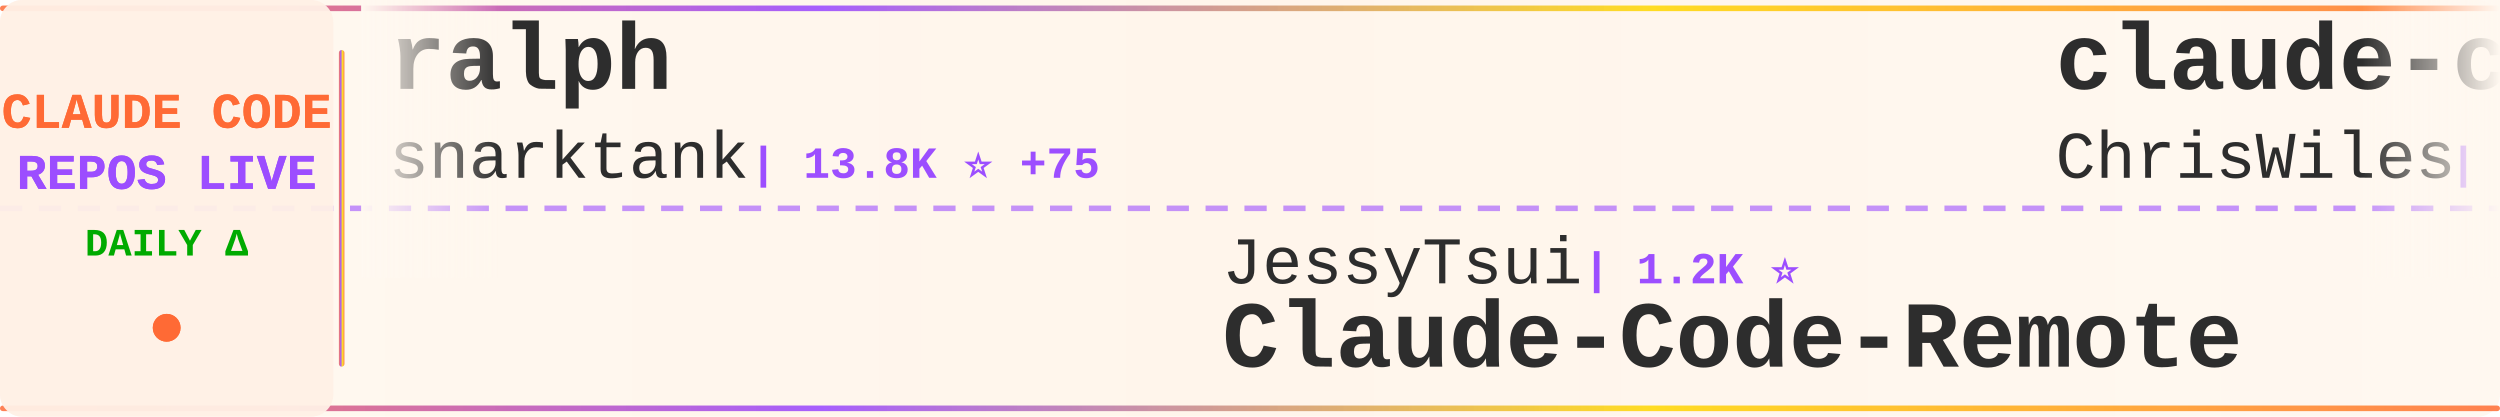
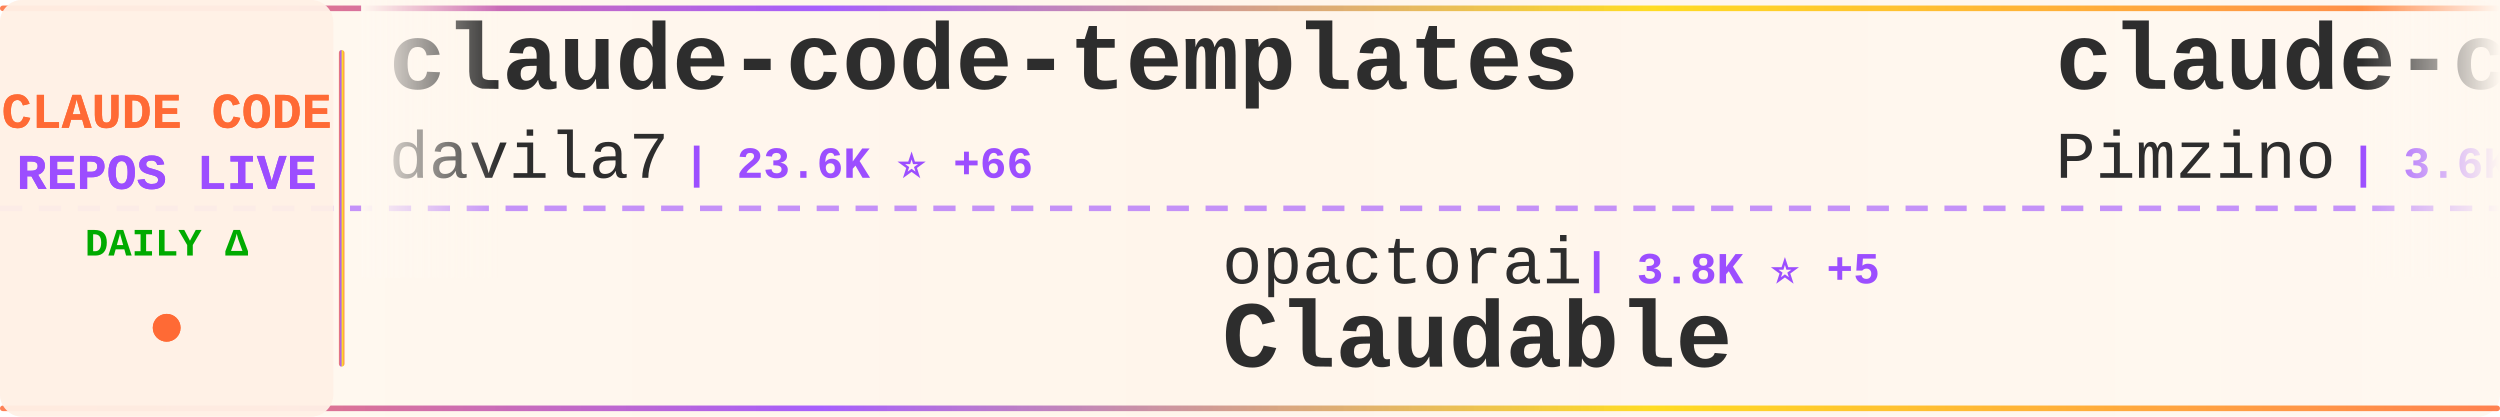
<svg xmlns="http://www.w3.org/2000/svg" width="900" height="150">
  <defs>
    <linearGradient id="tickerBg" x1="0%" y1="0%" x2="100%" y2="0%">
      <stop offset="0%" style="stop-color:#fff8f0;stop-opacity:0.98" />
      <stop offset="50%" style="stop-color:#fff5eb;stop-opacity:1" />
      <stop offset="100%" style="stop-color:#fff8f0;stop-opacity:0.98" />
    </linearGradient>
    <linearGradient id="borderGrad" x1="0%" y1="0%" x2="100%" y2="0%">
      <stop offset="0%" style="stop-color:#FF6B35;stop-opacity:0.85">
        <animate attributeName="stop-opacity" values="0.85;1;0.85" dur="2s" repeatCount="indefinite" />
      </stop>
      <stop offset="33%" style="stop-color:#9C4EFF;stop-opacity:0.9">
        <animate attributeName="stop-opacity" values="0.9;1;0.9" dur="2.2s" repeatCount="indefinite" />
      </stop>
      <stop offset="66%" style="stop-color:#FFD700;stop-opacity:0.85">
        <animate attributeName="stop-opacity" values="0.85;1;0.85" dur="1.8s" repeatCount="indefinite" />
      </stop>
      <stop offset="100%" style="stop-color:#FF6B35;stop-opacity:0.85">
        <animate attributeName="stop-opacity" values="0.85;1;0.85" dur="2s" repeatCount="indefinite" />
      </stop>
    </linearGradient>
    <filter id="textGlow">
      <feGaussianBlur stdDeviation="0.15" result="coloredBlur" />
      <feMerge>
        <feMergeNode in="coloredBlur" />
        <feMergeNode in="SourceGraphic" />
      </feMerge>
    </filter>
    <filter id="metricGlow">
      <feGaussianBlur stdDeviation="0.2" result="coloredBlur" />
      <feMerge>
        <feMergeNode in="coloredBlur" />
        <feMergeNode in="SourceGraphic" />
      </feMerge>
    </filter>
    <linearGradient id="leftFade" x1="0%" y1="0%" x2="100%" y2="0%">
      <stop offset="0%" style="stop-color:#fff8f0;stop-opacity:1" />
      <stop offset="100%" style="stop-color:#fff8f0;stop-opacity:0" />
    </linearGradient>
    <linearGradient id="rightFade" x1="0%" y1="0%" x2="100%" y2="0%">
      <stop offset="0%" style="stop-color:#fff8f0;stop-opacity:0" />
      <stop offset="100%" style="stop-color:#fff8f0;stop-opacity:1" />
    </linearGradient>
  </defs>
  <rect width="900" height="150" fill="url(#tickerBg)" rx="8" />
  <rect x="0" y="2" width="900" height="2" fill="url(#borderGrad)" rx="1" />
  <rect x="0" y="146" width="900" height="2" fill="url(#borderGrad)" rx="1" />
  <line x1="0" y1="75" x2="900" y2="75" stroke="#9C4EFF" stroke-width="2" stroke-dasharray="8 6" opacity="0.6" />
  <rect x="0" y="0" width="120" height="150" fill="#fff0e6" opacity="0.95" rx="8" />
  <text x="60" y="46" font-family="'Courier New', monospace" font-size="18" font-weight="bold" fill="#FF6B35" text-anchor="middle" filter="url(#textGlow)">
    CLAUDE CODE
  </text>
  <text x="60" y="68" font-family="'Courier New', monospace" font-size="18" font-weight="bold" fill="#9C4EFF" text-anchor="middle" filter="url(#textGlow)">
    REPOS LIVE
  </text>
  <text x="60" y="92" font-family="'Courier New', monospace" font-size="14" font-weight="bold" fill="#00aa00" text-anchor="middle">
    DAILY Δ
  </text>
  <circle cx="60" cy="118" r="5" fill="#FF6B35" filter="url(#metricGlow)">
    <animate attributeName="r" values="4;6;4" dur="1.5s" repeatCount="indefinite" />
    <animate attributeName="opacity" values="0.6;1;0.6" dur="1.5s" repeatCount="indefinite" />
  </circle>
  <rect x="122" y="18" width="2" height="114" fill="url(#borderGrad)" rx="1" />
  <clipPath id="tickerClip">
    <rect x="130" y="0" width="770" height="150" />
  </clipPath>
  <g clip-path="url(#tickerClip)">
    <g id="tickerItems">
      <animateTransform attributeName="transform" attributeType="XML" type="translate" from="0 0" to="-3000 0" dur="54s" repeatCount="indefinite" />
      <g transform="translate(0, 0)">
-         <text x="140" y="32" font-family="'Courier New', monospace" font-size="34" font-weight="bold" fill="#2d2d2d">ralph</text>
-         <text x="140" y="64" font-family="'Courier New', monospace" font-size="24" font-weight="normal" fill="#2d2d2d" opacity="1.0">snarktank</text>
-         <text x="270" y="64" font-family="'Courier New', monospace" font-size="16" font-weight="bold" fill="#9C4EFF"> | 13.8K ⭐ +75</text>
+         <text x="140" y="32" font-family="'Courier New', monospace" font-size="34" font-weight="bold" fill="#2d2d2d">claude-code-templates</text>
+         <text x="140" y="64" font-family="'Courier New', monospace" font-size="24" font-weight="normal" fill="#2d2d2d" opacity="1.0">davila7</text>
+         <text x="246" y="64" font-family="'Courier New', monospace" font-size="16" font-weight="bold" fill="#9C4EFF"> | 23.6K ⭐ +66</text>
      </g>
      <g transform="translate(300, 0)">
-         <text x="140" y="102" font-family="'Courier New', monospace" font-size="24" font-weight="normal" fill="#2d2d2d" opacity="1.0">JessyTsui</text>
-         <text x="270" y="102" font-family="'Courier New', monospace" font-size="16" font-weight="bold" fill="#9C4EFF"> | 1.2K ⭐</text>
-         <text x="140" y="132" font-family="'Courier New', monospace" font-size="34" font-weight="bold" fill="#2d2d2d">Claude-Code-Remote</text>
+         <text x="140" y="102" font-family="'Courier New', monospace" font-size="24" font-weight="normal" fill="#2d2d2d" opacity="1.0">opactorai</text>
+         <text x="270" y="102" font-family="'Courier New', monospace" font-size="16" font-weight="bold" fill="#9C4EFF"> | 3.8K ⭐ +5</text>
+         <text x="140" y="132" font-family="'Courier New', monospace" font-size="34" font-weight="bold" fill="#2d2d2d">Claudable</text>
      </g>
      <g transform="translate(600, 0)">
-         <text x="140" y="32" font-family="'Courier New', monospace" font-size="34" font-weight="bold" fill="#2d2d2d">claude-code-showcase</text>
-         <text x="140" y="64" font-family="'Courier New', monospace" font-size="24" font-weight="normal" fill="#2d2d2d" opacity="1.0">ChrisWiles</text>
-         <text x="282" y="64" font-family="'Courier New', monospace" font-size="16" font-weight="bold" fill="#9C4EFF"> | 5.6K ⭐ +9</text>
+         <text x="140" y="32" font-family="'Courier New', monospace" font-size="34" font-weight="bold" fill="#2d2d2d">claude-code-spec-workflo...</text>
+         <text x="140" y="64" font-family="'Courier New', monospace" font-size="24" font-weight="normal" fill="#2d2d2d" opacity="1.0">Pimzino</text>
+         <text x="246" y="64" font-family="'Courier New', monospace" font-size="16" font-weight="bold" fill="#9C4EFF"> | 3.6K ⭐ +2</text>
      </g>
      <g transform="translate(900, 0)">
-         <text x="140" y="102" font-family="'Courier New', monospace" font-size="24" font-weight="normal" fill="#2d2d2d" opacity="1.0">KimYx0207</text>
-         <text x="270" y="102" font-family="'Courier New', monospace" font-size="16" font-weight="bold" fill="#9C4EFF"> | 2.4K ⭐ +68</text>
-         <text x="140" y="132" font-family="'Courier New', monospace" font-size="34" font-weight="bold" fill="#2d2d2d">Claude-Code-x-OpenClaw-G...</text>
+         <text x="140" y="102" font-family="'Courier New', monospace" font-size="24" font-weight="normal" fill="#2d2d2d" opacity="1.0">shareAI-lab</text>
+         <text x="294" y="102" font-family="'Courier New', monospace" font-size="16" font-weight="bold" fill="#9C4EFF"> | 40.3K ⭐ +1.3K</text>
+         <text x="140" y="132" font-family="'Courier New', monospace" font-size="34" font-weight="bold" fill="#2d2d2d">learn-claude-code</text>
      </g>
      <g transform="translate(1200, 0)">
-         <text x="140" y="32" font-family="'Courier New', monospace" font-size="34" font-weight="bold" fill="#2d2d2d">claude-code-tools</text>
-         <text x="140" y="64" font-family="'Courier New', monospace" font-size="24" font-weight="normal" fill="#2d2d2d" opacity="1.0">pchalasani</text>
-         <text x="282" y="64" font-family="'Courier New', monospace" font-size="16" font-weight="bold" fill="#9C4EFF"> | 1.6K ⭐ +5</text>
+         <text x="140" y="32" font-family="'Courier New', monospace" font-size="34" font-weight="bold" fill="#2d2d2d">claude-code-subagents</text>
+         <text x="140" y="64" font-family="'Courier New', monospace" font-size="24" font-weight="normal" fill="#2d2d2d" opacity="1.0">0xfurai</text>
+         <text x="246" y="64" font-family="'Courier New', monospace" font-size="16" font-weight="bold" fill="#9C4EFF"> | 798 ⭐ +1</text>
      </g>
      <g transform="translate(1500, 0)">
-         <text x="140" y="102" font-family="'Courier New', monospace" font-size="24" font-weight="normal" fill="#2d2d2d" opacity="1.0">darcyegb</text>
-         <text x="258" y="102" font-family="'Courier New', monospace" font-size="16" font-weight="bold" fill="#9C4EFF"> | 627 ⭐ +2</text>
-         <text x="140" y="132" font-family="'Courier New', monospace" font-size="34" font-weight="bold" fill="#2d2d2d">ClaudeCodeAgents</text>
+         <text x="140" y="102" font-family="'Courier New', monospace" font-size="24" font-weight="normal" fill="#2d2d2d" opacity="1.0">winfunc</text>
+         <text x="246" y="102" font-family="'Courier New', monospace" font-size="16" font-weight="bold" fill="#9C4EFF"> | 21.1K ⭐ +35</text>
+         <text x="140" y="132" font-family="'Courier New', monospace" font-size="34" font-weight="bold" fill="#2d2d2d">opcode</text>
      </g>
      <g transform="translate(1800, 0)">
-         <text x="140" y="32" font-family="'Courier New', monospace" font-size="34" font-weight="bold" fill="#2d2d2d">edmunds-claude-code</text>
-         <text x="140" y="64" font-family="'Courier New', monospace" font-size="24" font-weight="normal" fill="#2d2d2d" opacity="1.0">edmund-io</text>
-         <text x="270" y="64" font-family="'Courier New', monospace" font-size="16" font-weight="bold" fill="#9C4EFF"> | 1.4K ⭐ +3</text>
+         <text x="140" y="32" font-family="'Courier New', monospace" font-size="34" font-weight="bold" fill="#2d2d2d">awesome-claude-skills</text>
+         <text x="140" y="64" font-family="'Courier New', monospace" font-size="24" font-weight="normal" fill="#2d2d2d" opacity="1.0">ComposioHQ</text>
+         <text x="282" y="64" font-family="'Courier New', monospace" font-size="16" font-weight="bold" fill="#9C4EFF"> | 48.3K ⭐ +370</text>
      </g>
      <g transform="translate(2100, 0)">
-         <text x="140" y="102" font-family="'Courier New', monospace" font-size="24" font-weight="normal" fill="#2d2d2d" opacity="1.0">frankbria</text>
-         <text x="270" y="102" font-family="'Courier New', monospace" font-size="16" font-weight="bold" fill="#9C4EFF"> | 8.2K ⭐ +21</text>
-         <text x="140" y="132" font-family="'Courier New', monospace" font-size="34" font-weight="bold" fill="#2d2d2d">ralph-claude-code</text>
+         <text x="140" y="102" font-family="'Courier New', monospace" font-size="24" font-weight="normal" fill="#2d2d2d" opacity="1.0">VoltAgent</text>
+         <text x="270" y="102" font-family="'Courier New', monospace" font-size="16" font-weight="bold" fill="#9C4EFF"> | 15.3K ⭐ +106</text>
+         <text x="140" y="132" font-family="'Courier New', monospace" font-size="34" font-weight="bold" fill="#2d2d2d">awesome-claude-code-suba...</text>
      </g>
      <g transform="translate(2400, 0)">
-         <text x="140" y="32" font-family="'Courier New', monospace" font-size="34" font-weight="bold" fill="#2d2d2d">Claude-Code-Development-...</text>
-         <text x="140" y="64" font-family="'Courier New', monospace" font-size="24" font-weight="normal" fill="#2d2d2d" opacity="1.0">peterkrueck</text>
-         <text x="294" y="64" font-family="'Courier New', monospace" font-size="16" font-weight="bold" fill="#9C4EFF"> | 1.3K ⭐ +1</text>
+         <text x="140" y="32" font-family="'Courier New', monospace" font-size="34" font-weight="bold" fill="#2d2d2d">claude-hud</text>
+         <text x="140" y="64" font-family="'Courier New', monospace" font-size="24" font-weight="normal" fill="#2d2d2d" opacity="1.0">jarrodwatts</text>
+         <text x="294" y="64" font-family="'Courier New', monospace" font-size="16" font-weight="bold" fill="#9C4EFF"> | 14.0K ⭐ +587</text>
      </g>
      <g transform="translate(2700, 0)">
-         <text x="140" y="102" font-family="'Courier New', monospace" font-size="24" font-weight="normal" fill="#2d2d2d" opacity="1.0">revfactory</text>
-         <text x="282" y="102" font-family="'Courier New', monospace" font-size="16" font-weight="bold" fill="#9C4EFF"> | 765 ⭐ +1</text>
-         <text x="140" y="132" font-family="'Courier New', monospace" font-size="34" font-weight="bold" fill="#2d2d2d">claude-code-mastering</text>
+         <text x="140" y="102" font-family="'Courier New', monospace" font-size="24" font-weight="normal" fill="#2d2d2d" opacity="1.0">popup-studio-ai</text>
+         <text x="342" y="102" font-family="'Courier New', monospace" font-size="16" font-weight="bold" fill="#9C4EFF"> | 441 ⭐ +7</text>
+         <text x="140" y="132" font-family="'Courier New', monospace" font-size="34" font-weight="bold" fill="#2d2d2d">bkit-claude-code</text>
      </g>
      <g transform="translate(3000, 0)">
-         <text x="140" y="32" font-family="'Courier New', monospace" font-size="34" font-weight="bold" fill="#2d2d2d">ralph</text>
-         <text x="140" y="64" font-family="'Courier New', monospace" font-size="24" font-weight="normal" fill="#2d2d2d" opacity="1.0">snarktank</text>
-         <text x="270" y="64" font-family="'Courier New', monospace" font-size="16" font-weight="bold" fill="#9C4EFF"> | 13.8K ⭐ +75</text>
+         <text x="140" y="32" font-family="'Courier New', monospace" font-size="34" font-weight="bold" fill="#2d2d2d">claude-code-templates</text>
+         <text x="140" y="64" font-family="'Courier New', monospace" font-size="24" font-weight="normal" fill="#2d2d2d" opacity="1.0">davila7</text>
+         <text x="246" y="64" font-family="'Courier New', monospace" font-size="16" font-weight="bold" fill="#9C4EFF"> | 23.6K ⭐ +66</text>
      </g>
      <g transform="translate(3300, 0)">
-         <text x="140" y="102" font-family="'Courier New', monospace" font-size="24" font-weight="normal" fill="#2d2d2d" opacity="1.0">JessyTsui</text>
-         <text x="270" y="102" font-family="'Courier New', monospace" font-size="16" font-weight="bold" fill="#9C4EFF"> | 1.2K ⭐</text>
-         <text x="140" y="132" font-family="'Courier New', monospace" font-size="34" font-weight="bold" fill="#2d2d2d">Claude-Code-Remote</text>
+         <text x="140" y="102" font-family="'Courier New', monospace" font-size="24" font-weight="normal" fill="#2d2d2d" opacity="1.0">opactorai</text>
+         <text x="270" y="102" font-family="'Courier New', monospace" font-size="16" font-weight="bold" fill="#9C4EFF"> | 3.8K ⭐ +5</text>
+         <text x="140" y="132" font-family="'Courier New', monospace" font-size="34" font-weight="bold" fill="#2d2d2d">Claudable</text>
      </g>
      <g transform="translate(3600, 0)">
-         <text x="140" y="32" font-family="'Courier New', monospace" font-size="34" font-weight="bold" fill="#2d2d2d">claude-code-showcase</text>
-         <text x="140" y="64" font-family="'Courier New', monospace" font-size="24" font-weight="normal" fill="#2d2d2d" opacity="1.0">ChrisWiles</text>
-         <text x="282" y="64" font-family="'Courier New', monospace" font-size="16" font-weight="bold" fill="#9C4EFF"> | 5.6K ⭐ +9</text>
+         <text x="140" y="32" font-family="'Courier New', monospace" font-size="34" font-weight="bold" fill="#2d2d2d">claude-code-spec-workflo...</text>
+         <text x="140" y="64" font-family="'Courier New', monospace" font-size="24" font-weight="normal" fill="#2d2d2d" opacity="1.0">Pimzino</text>
+         <text x="246" y="64" font-family="'Courier New', monospace" font-size="16" font-weight="bold" fill="#9C4EFF"> | 3.6K ⭐ +2</text>
      </g>
      <g transform="translate(3900, 0)">
-         <text x="140" y="102" font-family="'Courier New', monospace" font-size="24" font-weight="normal" fill="#2d2d2d" opacity="1.0">KimYx0207</text>
-         <text x="270" y="102" font-family="'Courier New', monospace" font-size="16" font-weight="bold" fill="#9C4EFF"> | 2.4K ⭐ +68</text>
-         <text x="140" y="132" font-family="'Courier New', monospace" font-size="34" font-weight="bold" fill="#2d2d2d">Claude-Code-x-OpenClaw-G...</text>
+         <text x="140" y="102" font-family="'Courier New', monospace" font-size="24" font-weight="normal" fill="#2d2d2d" opacity="1.0">shareAI-lab</text>
+         <text x="294" y="102" font-family="'Courier New', monospace" font-size="16" font-weight="bold" fill="#9C4EFF"> | 40.3K ⭐ +1.3K</text>
+         <text x="140" y="132" font-family="'Courier New', monospace" font-size="34" font-weight="bold" fill="#2d2d2d">learn-claude-code</text>
      </g>
    </g>
  </g>
  <rect x="130" y="0" width="50" height="100" fill="url(#leftFade)" />
  <rect x="850" y="0" width="50" height="100" fill="url(#rightFade)" />
</svg>
